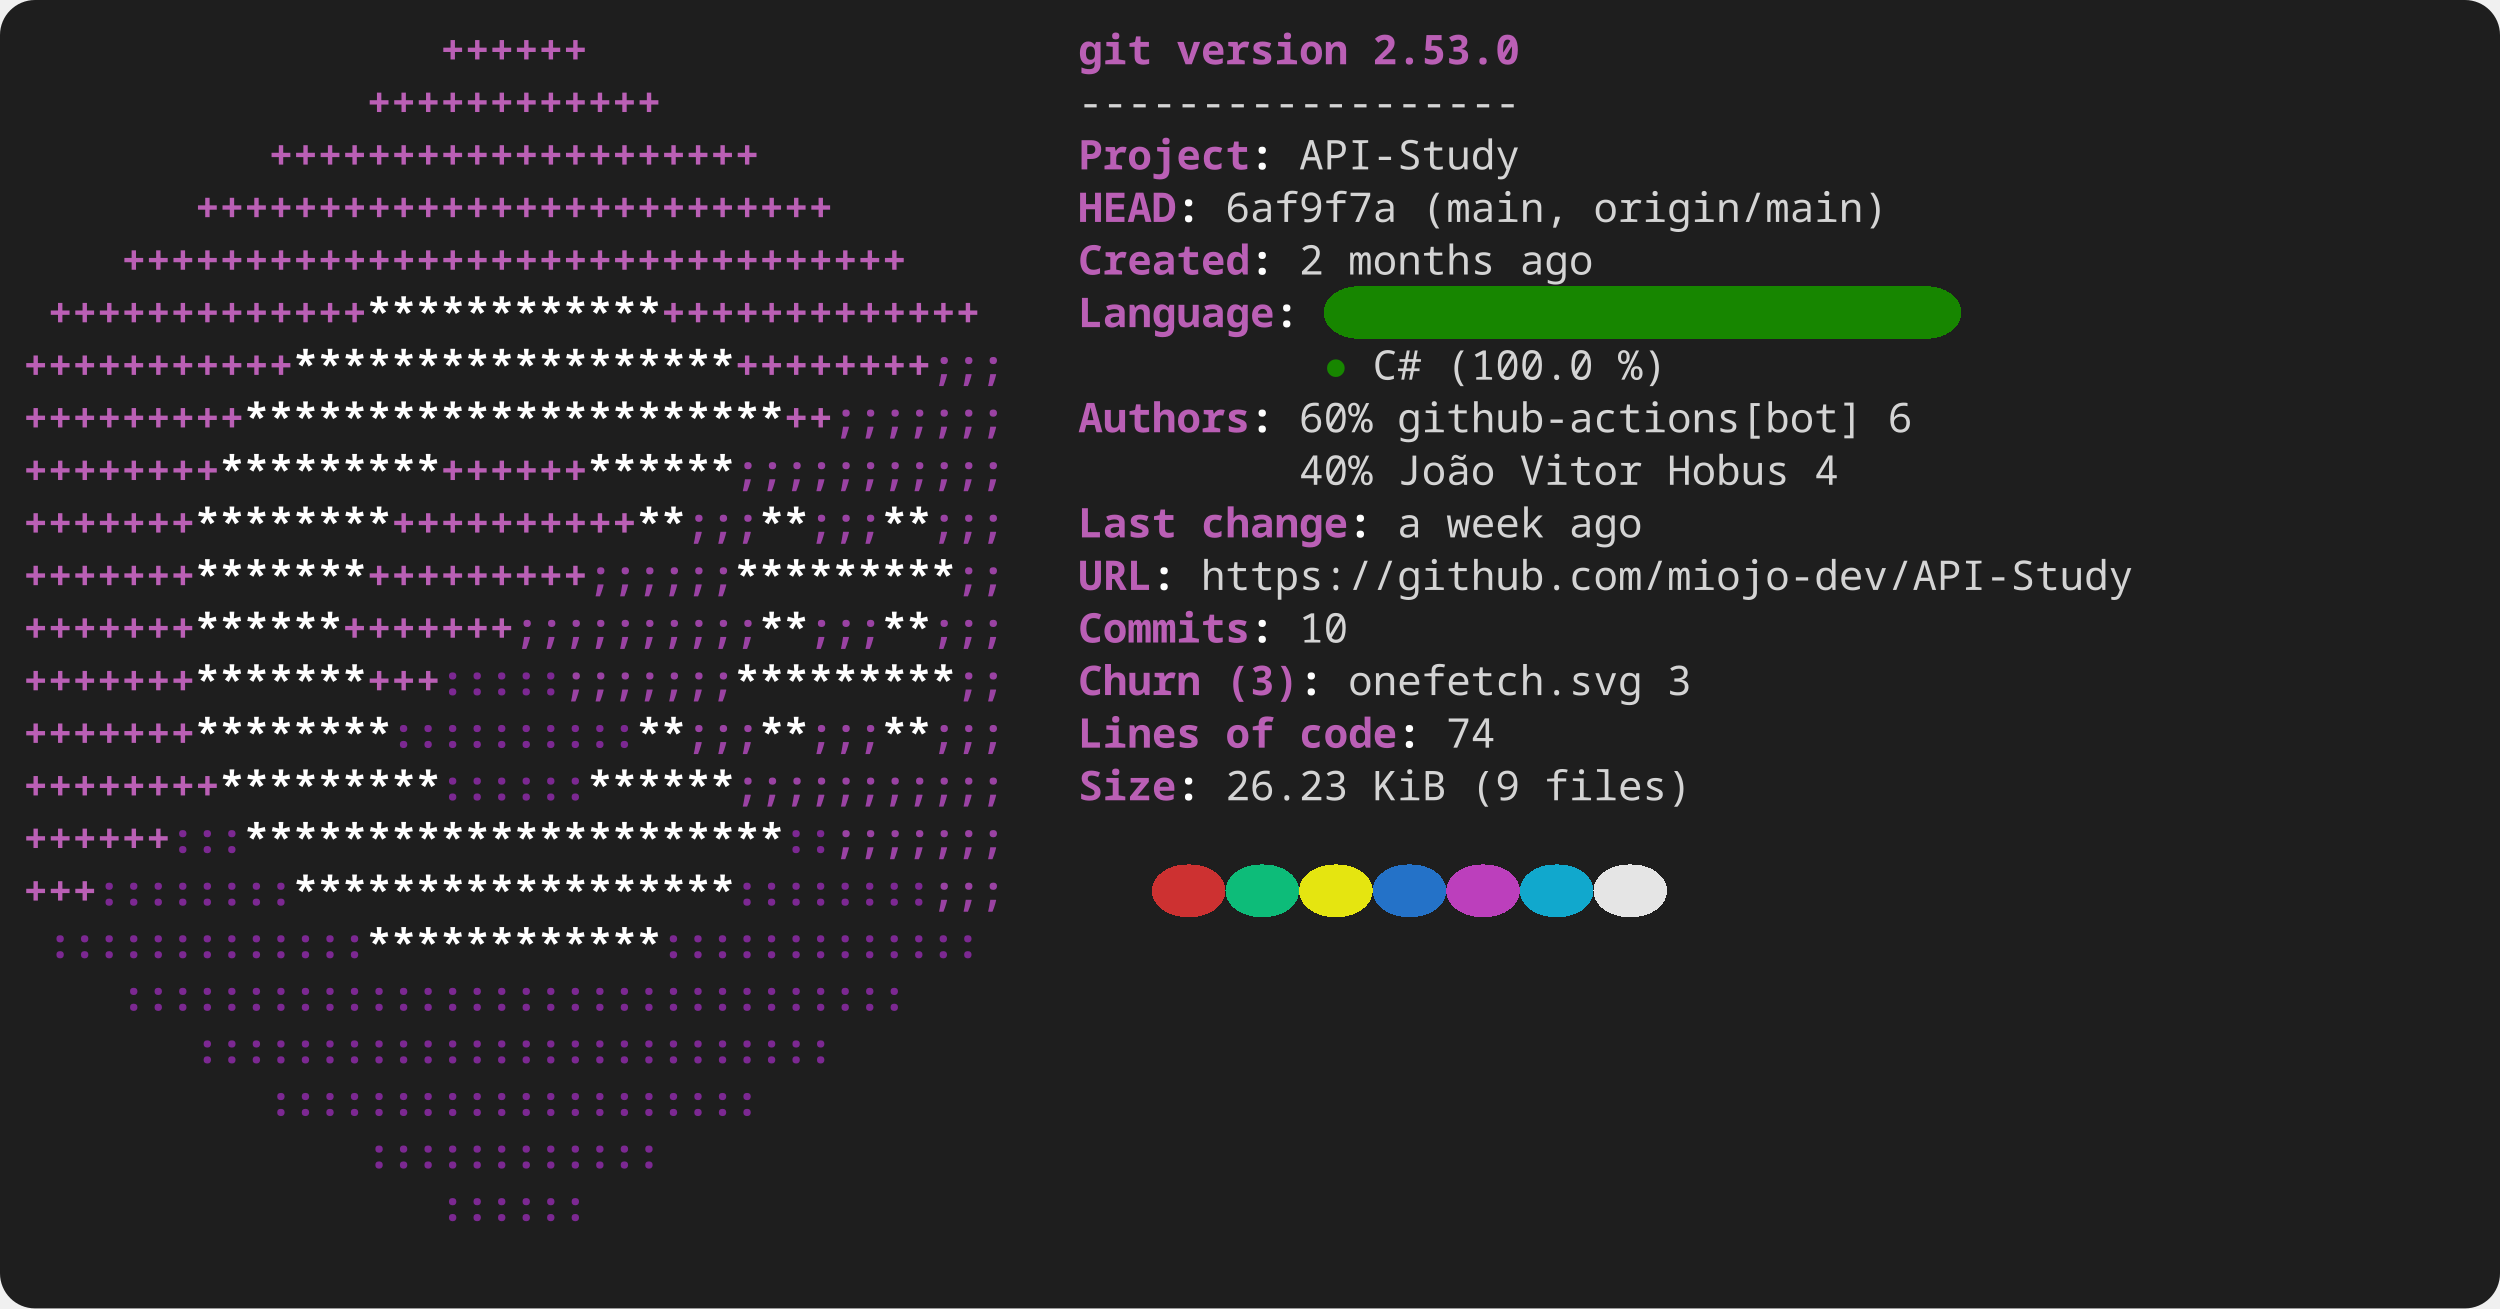
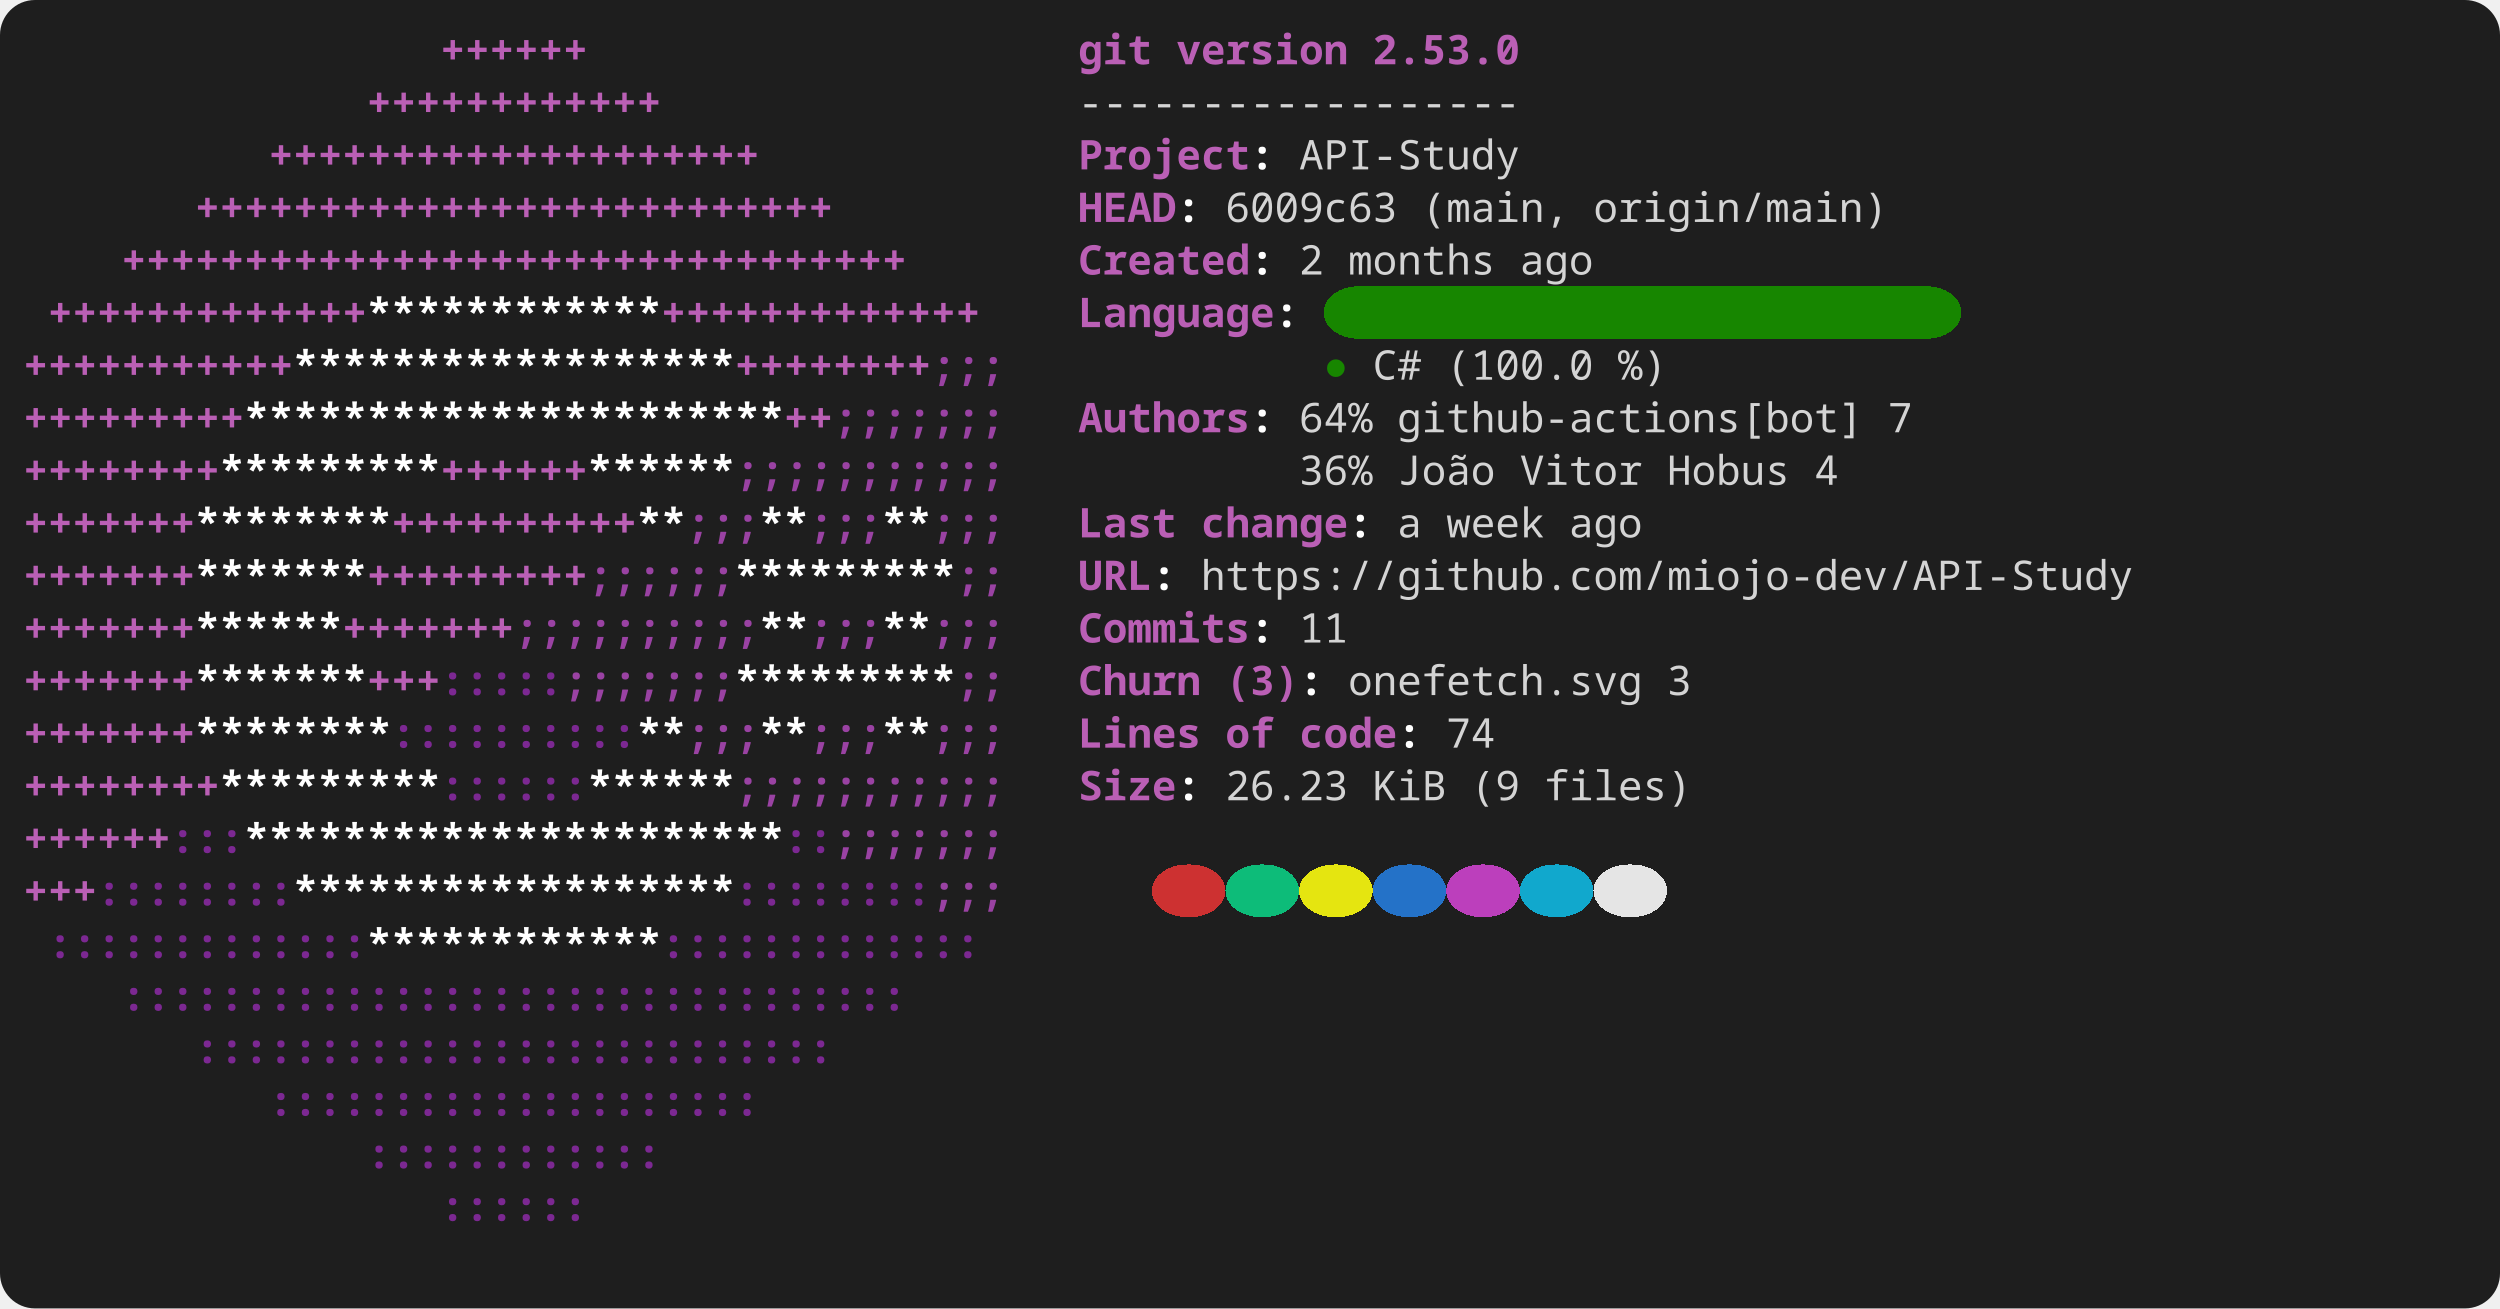
<svg xmlns="http://www.w3.org/2000/svg" width="856" height="448" viewBox="0 0 856 448" role="img" aria-label="console2svg output">
  <style>
.crt {
  font-family: ui-monospace,"JetBrains Mono","Cascadia Mono","Segoe UI Mono","Noto Sans Mono","SFMono-Regular",Menlo,Consolas,monospace;
  font-size: 14px;
}
text {
  dominant-baseline: alphabetic;
}
.bg {
  shape-rendering: crispEdges;
}
</style>
  <rect x="0" y="0" width="856" height="448" fill="#1e1e1e" rx="12" ry="12" />
  <g transform="translate(8 8)">
    <rect width="840" height="432" fill="#1e1e1e" rx="12" ry="12" />
    <text class="crt" x="142.8" y="14" fill="#BA5FB5" textLength="50.4" lengthAdjust="spacing" style="font-weight:bold;">++++++</text>
    <text class="crt" x="361.2" y="14" fill="#BA5FB5" textLength="25.2" lengthAdjust="spacing" style="font-weight:bold;">git</text>
    <text class="crt" x="394.8" y="14" fill="#BA5FB5" textLength="58.8" lengthAdjust="spacing" style="font-weight:bold;">version</text>
    <text class="crt" x="462" y="14" fill="#BA5FB5" textLength="50.4" lengthAdjust="spacing" style="font-weight:bold;">2.53.0</text>
    <text class="crt" x="117.6" y="32" fill="#BA5FB5" textLength="100.8" lengthAdjust="spacing" style="font-weight:bold;">++++++++++++</text>
    <text class="crt" x="361.2" y="32" fill="#d4d4d4" textLength="151.2" lengthAdjust="spacing">------------------</text>
    <text class="crt" x="84" y="50" fill="#BA5FB5" textLength="168" lengthAdjust="spacing" style="font-weight:bold;">++++++++++++++++++++</text>
    <text class="crt" x="361.2" y="50" fill="#BA5FB5" textLength="58.8" lengthAdjust="spacing" style="font-weight:bold;">Project</text>
    <text class="crt" x="420" y="50" fill="#FEFEFE" textLength="8.4" lengthAdjust="spacing" style="font-weight:bold;">:</text>
    <text class="crt" x="436.8" y="50" fill="#d4d4d4" textLength="75.6" lengthAdjust="spacing">API-Study</text>
    <text class="crt" x="58.8" y="68" fill="#BA5FB5" textLength="218.4" lengthAdjust="spacing" style="font-weight:bold;">++++++++++++++++++++++++++</text>
    <text class="crt" x="361.2" y="68" fill="#BA5FB5" textLength="33.6" lengthAdjust="spacing" style="font-weight:bold;">HEAD</text>
    <text class="crt" x="394.8" y="68" fill="#FEFEFE" textLength="8.4" lengthAdjust="spacing" style="font-weight:bold;">:</text>
-     <text class="crt" x="411.6" y="68" fill="#d4d4d4" textLength="58.8" lengthAdjust="spacing">6af9f7a</text>
+     <text class="crt" x="411.6" y="68" fill="#d4d4d4" textLength="58.8" lengthAdjust="spacing">6009c63</text>
    <text class="crt" x="478.8" y="68" fill="#d4d4d4" textLength="50.4" lengthAdjust="spacing">(main,</text>
    <text class="crt" x="537.6" y="68" fill="#d4d4d4" textLength="100.8" lengthAdjust="spacing">origin/main)</text>
    <text class="crt" x="33.6" y="86" fill="#BA5FB5" textLength="268.8" lengthAdjust="spacing" style="font-weight:bold;">++++++++++++++++++++++++++++++++</text>
    <text class="crt" x="361.2" y="86" fill="#BA5FB5" textLength="58.8" lengthAdjust="spacing" style="font-weight:bold;">Created</text>
    <text class="crt" x="420" y="86" fill="#FEFEFE" textLength="8.4" lengthAdjust="spacing" style="font-weight:bold;">:</text>
    <text class="crt" x="436.8" y="86" fill="#d4d4d4" textLength="8.4" lengthAdjust="spacing">2</text>
    <text class="crt" x="453.6" y="86" fill="#d4d4d4" textLength="50.4" lengthAdjust="spacing">months</text>
    <text class="crt" x="512.4" y="86" fill="#d4d4d4" textLength="25.2" lengthAdjust="spacing">ago</text>
    <rect class="bg" x="445.2" y="90" width="218.4" height="18" fill="#178600" rx="12" ry="12" />
    <text class="crt" x="8.4" y="104" fill="#BA5FB5" textLength="109.2" lengthAdjust="spacing" style="font-weight:bold;">+++++++++++++</text>
    <text class="crt" x="117.6" y="104" fill="#FFFFFF" textLength="100.8" lengthAdjust="spacing" style="font-weight:bold;">************</text>
    <text class="crt" x="218.4" y="104" fill="#BA5FB5" textLength="109.2" lengthAdjust="spacing" style="font-weight:bold;">+++++++++++++</text>
    <text class="crt" x="361.2" y="104" fill="#BA5FB5" textLength="67.2" lengthAdjust="spacing" style="font-weight:bold;">Language</text>
    <text class="crt" x="428.4" y="104" fill="#FEFEFE" textLength="8.4" lengthAdjust="spacing" style="font-weight:bold;">:</text>
    <text class="crt" x="0" y="122" fill="#BA5FB5" textLength="92.4" lengthAdjust="spacing" style="font-weight:bold;">+++++++++++</text>
    <text class="crt" x="92.4" y="122" fill="#FFFFFF" textLength="151.2" lengthAdjust="spacing" style="font-weight:bold;">******************</text>
    <text class="crt" x="243.6" y="122" fill="#BA5FB5" textLength="67.2" lengthAdjust="spacing" style="font-weight:bold;">++++++++</text>
    <text class="crt" x="310.8" y="122" fill="#9A42A3" textLength="25.2" lengthAdjust="spacing" style="font-weight:bold;">;;;</text>
    <text class="crt" x="445.2" y="122" fill="#178600" textLength="8.4" lengthAdjust="spacing">●</text>
    <text class="crt" x="462" y="122" fill="#d4d4d4" textLength="16.8" lengthAdjust="spacing">C#</text>
    <text class="crt" x="487.2" y="122" fill="#d4d4d4" textLength="50.4" lengthAdjust="spacing">(100.0</text>
    <text class="crt" x="546" y="122" fill="#d4d4d4" textLength="16.8" lengthAdjust="spacing">%)</text>
    <text class="crt" x="0" y="140" fill="#BA5FB5" textLength="75.6" lengthAdjust="spacing" style="font-weight:bold;">+++++++++</text>
    <text class="crt" x="75.6" y="140" fill="#FFFFFF" textLength="184.8" lengthAdjust="spacing" style="font-weight:bold;">**********************</text>
    <text class="crt" x="260.4" y="140" fill="#BA5FB5" textLength="16.8" lengthAdjust="spacing" style="font-weight:bold;">++</text>
    <text class="crt" x="277.2" y="140" fill="#9A42A3" textLength="58.8" lengthAdjust="spacing" style="font-weight:bold;">;;;;;;;</text>
    <text class="crt" x="361.2" y="140" fill="#BA5FB5" textLength="58.8" lengthAdjust="spacing" style="font-weight:bold;">Authors</text>
    <text class="crt" x="420" y="140" fill="#FEFEFE" textLength="8.4" lengthAdjust="spacing" style="font-weight:bold;">:</text>
-     <text class="crt" x="436.8" y="140" fill="#d4d4d4" textLength="25.2" lengthAdjust="spacing">60%</text>
+     <text class="crt" x="436.8" y="140" fill="#d4d4d4" textLength="25.2" lengthAdjust="spacing">64%</text>
    <text class="crt" x="470.4" y="140" fill="#d4d4d4" textLength="159.6" lengthAdjust="spacing">github-actions[bot]</text>
-     <text class="crt" x="638.4" y="140" fill="#d4d4d4" textLength="8.4" lengthAdjust="spacing">6</text>
+     <text class="crt" x="638.4" y="140" fill="#d4d4d4" textLength="8.4" lengthAdjust="spacing">7</text>
    <text class="crt" x="0" y="158" fill="#BA5FB5" textLength="67.2" lengthAdjust="spacing" style="font-weight:bold;">++++++++</text>
    <text class="crt" x="67.2" y="158" fill="#FFFFFF" textLength="75.6" lengthAdjust="spacing" style="font-weight:bold;">*********</text>
    <text class="crt" x="142.8" y="158" fill="#BA5FB5" textLength="50.4" lengthAdjust="spacing" style="font-weight:bold;">++++++</text>
    <text class="crt" x="193.2" y="158" fill="#FFFFFF" textLength="50.4" lengthAdjust="spacing" style="font-weight:bold;">******</text>
    <text class="crt" x="243.6" y="158" fill="#9A42A3" textLength="92.4" lengthAdjust="spacing" style="font-weight:bold;">;;;;;;;;;;;</text>
-     <text class="crt" x="436.8" y="158" fill="#d4d4d4" textLength="25.2" lengthAdjust="spacing">40%</text>
+     <text class="crt" x="436.8" y="158" fill="#d4d4d4" textLength="25.2" lengthAdjust="spacing">36%</text>
    <text class="crt" x="470.4" y="158" fill="#d4d4d4" textLength="33.6" lengthAdjust="spacing">João</text>
    <text class="crt" x="512.4" y="158" fill="#d4d4d4" textLength="42" lengthAdjust="spacing">Vitor</text>
    <text class="crt" x="562.8" y="158" fill="#d4d4d4" textLength="42" lengthAdjust="spacing">Hobus</text>
    <text class="crt" x="613.2" y="158" fill="#d4d4d4" textLength="8.4" lengthAdjust="spacing">4</text>
    <text class="crt" x="0" y="176" fill="#BA5FB5" textLength="58.8" lengthAdjust="spacing" style="font-weight:bold;">+++++++</text>
    <text class="crt" x="58.8" y="176" fill="#FFFFFF" textLength="67.2" lengthAdjust="spacing" style="font-weight:bold;">********</text>
    <text class="crt" x="126" y="176" fill="#BA5FB5" textLength="84" lengthAdjust="spacing" style="font-weight:bold;">++++++++++</text>
    <text class="crt" x="210" y="176" fill="#FFFFFF" textLength="16.8" lengthAdjust="spacing" style="font-weight:bold;">**</text>
    <text class="crt" x="226.8" y="176" fill="#9A42A3" textLength="25.2" lengthAdjust="spacing" style="font-weight:bold;">;;;</text>
    <text class="crt" x="252" y="176" fill="#FFFFFF" textLength="16.8" lengthAdjust="spacing" style="font-weight:bold;">**</text>
    <text class="crt" x="268.8" y="176" fill="#9A42A3" textLength="25.2" lengthAdjust="spacing" style="font-weight:bold;">;;;</text>
    <text class="crt" x="294" y="176" fill="#FFFFFF" textLength="16.8" lengthAdjust="spacing" style="font-weight:bold;">**</text>
    <text class="crt" x="310.8" y="176" fill="#9A42A3" textLength="25.2" lengthAdjust="spacing" style="font-weight:bold;">;;;</text>
    <text class="crt" x="361.2" y="176" fill="#BA5FB5" textLength="33.6" lengthAdjust="spacing" style="font-weight:bold;">Last</text>
    <text class="crt" x="403.2" y="176" fill="#BA5FB5" textLength="50.4" lengthAdjust="spacing" style="font-weight:bold;">change</text>
    <text class="crt" x="453.6" y="176" fill="#FEFEFE" textLength="8.4" lengthAdjust="spacing" style="font-weight:bold;">:</text>
    <text class="crt" x="470.4" y="176" fill="#d4d4d4" textLength="8.4" lengthAdjust="spacing">a</text>
    <text class="crt" x="487.2" y="176" fill="#d4d4d4" textLength="33.6" lengthAdjust="spacing">week</text>
    <text class="crt" x="529.2" y="176" fill="#d4d4d4" textLength="25.2" lengthAdjust="spacing">ago</text>
    <text class="crt" x="0" y="194" fill="#BA5FB5" textLength="58.8" lengthAdjust="spacing" style="font-weight:bold;">+++++++</text>
    <text class="crt" x="58.8" y="194" fill="#FFFFFF" textLength="58.8" lengthAdjust="spacing" style="font-weight:bold;">*******</text>
    <text class="crt" x="117.6" y="194" fill="#BA5FB5" textLength="75.6" lengthAdjust="spacing" style="font-weight:bold;">+++++++++</text>
    <text class="crt" x="193.2" y="194" fill="#9A42A3" textLength="50.4" lengthAdjust="spacing" style="font-weight:bold;">;;;;;;</text>
    <text class="crt" x="243.6" y="194" fill="#FFFFFF" textLength="75.6" lengthAdjust="spacing" style="font-weight:bold;">*********</text>
    <text class="crt" x="319.2" y="194" fill="#9A42A3" textLength="16.8" lengthAdjust="spacing" style="font-weight:bold;">;;</text>
    <text class="crt" x="361.2" y="194" fill="#BA5FB5" textLength="25.2" lengthAdjust="spacing" style="font-weight:bold;">URL</text>
    <text class="crt" x="386.4" y="194" fill="#FEFEFE" textLength="8.4" lengthAdjust="spacing" style="font-weight:bold;">:</text>
    <text class="crt" x="403.2" y="194" fill="#d4d4d4" textLength="319.2" lengthAdjust="spacing">https://github.com/miojo-dev/API-Study</text>
    <text class="crt" x="0" y="212" fill="#BA5FB5" textLength="58.8" lengthAdjust="spacing" style="font-weight:bold;">+++++++</text>
    <text class="crt" x="58.8" y="212" fill="#FFFFFF" textLength="50.4" lengthAdjust="spacing" style="font-weight:bold;">******</text>
    <text class="crt" x="109.2" y="212" fill="#BA5FB5" textLength="58.8" lengthAdjust="spacing" style="font-weight:bold;">+++++++</text>
    <text class="crt" x="168" y="212" fill="#9A42A3" textLength="84" lengthAdjust="spacing" style="font-weight:bold;">;;;;;;;;;;</text>
    <text class="crt" x="252" y="212" fill="#FFFFFF" textLength="16.8" lengthAdjust="spacing" style="font-weight:bold;">**</text>
    <text class="crt" x="268.8" y="212" fill="#9A42A3" textLength="25.2" lengthAdjust="spacing" style="font-weight:bold;">;;;</text>
    <text class="crt" x="294" y="212" fill="#FFFFFF" textLength="16.8" lengthAdjust="spacing" style="font-weight:bold;">**</text>
    <text class="crt" x="310.8" y="212" fill="#9A42A3" textLength="25.2" lengthAdjust="spacing" style="font-weight:bold;">;;;</text>
    <text class="crt" x="361.2" y="212" fill="#BA5FB5" textLength="58.8" lengthAdjust="spacing" style="font-weight:bold;">Commits</text>
    <text class="crt" x="420" y="212" fill="#FEFEFE" textLength="8.4" lengthAdjust="spacing" style="font-weight:bold;">:</text>
-     <text class="crt" x="436.8" y="212" fill="#d4d4d4" textLength="16.8" lengthAdjust="spacing">10</text>
+     <text class="crt" x="436.8" y="212" fill="#d4d4d4" textLength="16.8" lengthAdjust="spacing">11</text>
    <text class="crt" x="0" y="230" fill="#BA5FB5" textLength="58.8" lengthAdjust="spacing" style="font-weight:bold;">+++++++</text>
    <text class="crt" x="58.8" y="230" fill="#FFFFFF" textLength="58.8" lengthAdjust="spacing" style="font-weight:bold;">*******</text>
    <text class="crt" x="117.6" y="230" fill="#BA5FB5" textLength="25.2" lengthAdjust="spacing" style="font-weight:bold;">+++</text>
    <text class="crt" x="142.8" y="230" fill="#7C2892" textLength="42" lengthAdjust="spacing" style="font-weight:bold;">:::::</text>
    <text class="crt" x="184.8" y="230" fill="#9A42A3" textLength="58.8" lengthAdjust="spacing" style="font-weight:bold;">;;;;;;;</text>
    <text class="crt" x="243.6" y="230" fill="#FFFFFF" textLength="75.6" lengthAdjust="spacing" style="font-weight:bold;">*********</text>
    <text class="crt" x="319.2" y="230" fill="#9A42A3" textLength="16.8" lengthAdjust="spacing" style="font-weight:bold;">;;</text>
    <text class="crt" x="361.2" y="230" fill="#BA5FB5" textLength="42" lengthAdjust="spacing" style="font-weight:bold;">Churn</text>
    <text class="crt" x="411.6" y="230" fill="#BA5FB5" textLength="25.2" lengthAdjust="spacing" style="font-weight:bold;">(3)</text>
    <text class="crt" x="436.8" y="230" fill="#FEFEFE" textLength="8.4" lengthAdjust="spacing" style="font-weight:bold;">:</text>
    <text class="crt" x="453.6" y="230" fill="#d4d4d4" textLength="100.8" lengthAdjust="spacing">onefetch.svg</text>
    <text class="crt" x="562.8" y="230" fill="#d4d4d4" textLength="8.4" lengthAdjust="spacing">3</text>
    <text class="crt" x="0" y="248" fill="#BA5FB5" textLength="58.8" lengthAdjust="spacing" style="font-weight:bold;">+++++++</text>
    <text class="crt" x="58.8" y="248" fill="#FFFFFF" textLength="67.2" lengthAdjust="spacing" style="font-weight:bold;">********</text>
    <text class="crt" x="126" y="248" fill="#7C2892" textLength="84" lengthAdjust="spacing" style="font-weight:bold;">::::::::::</text>
    <text class="crt" x="210" y="248" fill="#FFFFFF" textLength="16.8" lengthAdjust="spacing" style="font-weight:bold;">**</text>
    <text class="crt" x="226.8" y="248" fill="#9A42A3" textLength="25.2" lengthAdjust="spacing" style="font-weight:bold;">;;;</text>
    <text class="crt" x="252" y="248" fill="#FFFFFF" textLength="16.8" lengthAdjust="spacing" style="font-weight:bold;">**</text>
    <text class="crt" x="268.8" y="248" fill="#9A42A3" textLength="25.2" lengthAdjust="spacing" style="font-weight:bold;">;;;</text>
    <text class="crt" x="294" y="248" fill="#FFFFFF" textLength="16.8" lengthAdjust="spacing" style="font-weight:bold;">**</text>
    <text class="crt" x="310.8" y="248" fill="#9A42A3" textLength="25.2" lengthAdjust="spacing" style="font-weight:bold;">;;;</text>
    <text class="crt" x="361.2" y="248" fill="#BA5FB5" textLength="42" lengthAdjust="spacing" style="font-weight:bold;">Lines</text>
    <text class="crt" x="411.6" y="248" fill="#BA5FB5" textLength="16.8" lengthAdjust="spacing" style="font-weight:bold;">of</text>
    <text class="crt" x="436.8" y="248" fill="#BA5FB5" textLength="33.6" lengthAdjust="spacing" style="font-weight:bold;">code</text>
    <text class="crt" x="470.4" y="248" fill="#FEFEFE" textLength="8.4" lengthAdjust="spacing" style="font-weight:bold;">:</text>
    <text class="crt" x="487.2" y="248" fill="#d4d4d4" textLength="16.8" lengthAdjust="spacing">74</text>
    <text class="crt" x="0" y="266" fill="#BA5FB5" textLength="67.2" lengthAdjust="spacing" style="font-weight:bold;">++++++++</text>
    <text class="crt" x="67.2" y="266" fill="#FFFFFF" textLength="75.6" lengthAdjust="spacing" style="font-weight:bold;">*********</text>
    <text class="crt" x="142.8" y="266" fill="#7C2892" textLength="50.4" lengthAdjust="spacing" style="font-weight:bold;">::::::</text>
    <text class="crt" x="193.2" y="266" fill="#FFFFFF" textLength="50.4" lengthAdjust="spacing" style="font-weight:bold;">******</text>
    <text class="crt" x="243.6" y="266" fill="#9A42A3" textLength="92.4" lengthAdjust="spacing" style="font-weight:bold;">;;;;;;;;;;;</text>
    <text class="crt" x="361.2" y="266" fill="#BA5FB5" textLength="33.6" lengthAdjust="spacing" style="font-weight:bold;">Size</text>
    <text class="crt" x="394.8" y="266" fill="#FEFEFE" textLength="8.4" lengthAdjust="spacing" style="font-weight:bold;">:</text>
    <text class="crt" x="411.6" y="266" fill="#d4d4d4" textLength="42" lengthAdjust="spacing">26.23</text>
    <text class="crt" x="462" y="266" fill="#d4d4d4" textLength="25.2" lengthAdjust="spacing">KiB</text>
    <text class="crt" x="495.6" y="266" fill="#d4d4d4" textLength="16.8" lengthAdjust="spacing">(9</text>
    <text class="crt" x="520.8" y="266" fill="#d4d4d4" textLength="50.4" lengthAdjust="spacing">files)</text>
    <text class="crt" x="0" y="284" fill="#BA5FB5" textLength="50.4" lengthAdjust="spacing" style="font-weight:bold;">++++++</text>
    <text class="crt" x="50.4" y="284" fill="#7C2892" textLength="25.2" lengthAdjust="spacing" style="font-weight:bold;">:::</text>
    <text class="crt" x="75.6" y="284" fill="#FFFFFF" textLength="184.8" lengthAdjust="spacing" style="font-weight:bold;">**********************</text>
    <text class="crt" x="260.4" y="284" fill="#7C2892" textLength="16.8" lengthAdjust="spacing" style="font-weight:bold;">::</text>
    <text class="crt" x="277.2" y="284" fill="#9A42A3" textLength="58.8" lengthAdjust="spacing" style="font-weight:bold;">;;;;;;;</text>
    <rect class="bg" x="386.4" y="288" width="25.2" height="18" fill="#cd3131" rx="12" ry="12" />
    <rect class="bg" x="411.6" y="288" width="25.2" height="18" fill="#0dbc79" rx="12" ry="12" />
    <rect class="bg" x="436.8" y="288" width="25.2" height="18" fill="#e5e510" rx="12" ry="12" />
    <rect class="bg" x="462" y="288" width="25.2" height="18" fill="#2472c8" rx="12" ry="12" />
    <rect class="bg" x="487.2" y="288" width="25.2" height="18" fill="#bc3fbc" rx="12" ry="12" />
    <rect class="bg" x="512.4" y="288" width="25.2" height="18" fill="#11a8cd" rx="12" ry="12" />
    <rect class="bg" x="537.6" y="288" width="25.2" height="18" fill="#e5e5e5" rx="12" ry="12" />
    <text class="crt" x="0" y="302" fill="#BA5FB5" textLength="25.2" lengthAdjust="spacing" style="font-weight:bold;">+++</text>
    <text class="crt" x="25.2" y="302" fill="#7C2892" textLength="67.2" lengthAdjust="spacing" style="font-weight:bold;">::::::::</text>
    <text class="crt" x="92.4" y="302" fill="#FFFFFF" textLength="151.2" lengthAdjust="spacing" style="font-weight:bold;">******************</text>
    <text class="crt" x="243.6" y="302" fill="#7C2892" textLength="67.2" lengthAdjust="spacing" style="font-weight:bold;">::::::::</text>
    <text class="crt" x="310.8" y="302" fill="#9A42A3" textLength="25.2" lengthAdjust="spacing" style="font-weight:bold;">;;;</text>
    <text class="crt" x="8.4" y="320" fill="#7C2892" textLength="109.2" lengthAdjust="spacing" style="font-weight:bold;">:::::::::::::</text>
    <text class="crt" x="117.6" y="320" fill="#FFFFFF" textLength="100.8" lengthAdjust="spacing" style="font-weight:bold;">************</text>
    <text class="crt" x="218.4" y="320" fill="#7C2892" textLength="109.2" lengthAdjust="spacing" style="font-weight:bold;">:::::::::::::</text>
    <text class="crt" x="33.6" y="338" fill="#7C2892" textLength="268.8" lengthAdjust="spacing" style="font-weight:bold;">::::::::::::::::::::::::::::::::</text>
    <text class="crt" x="58.8" y="356" fill="#7C2892" textLength="218.4" lengthAdjust="spacing" style="font-weight:bold;">::::::::::::::::::::::::::</text>
    <text class="crt" x="84" y="374" fill="#7C2892" textLength="168" lengthAdjust="spacing" style="font-weight:bold;">::::::::::::::::::::</text>
    <text class="crt" x="117.6" y="392" fill="#7C2892" textLength="100.8" lengthAdjust="spacing" style="font-weight:bold;">::::::::::::</text>
    <text class="crt" x="142.8" y="410" fill="#7C2892" textLength="50.4" lengthAdjust="spacing" style="font-weight:bold;">::::::</text>
  </g>
</svg>
